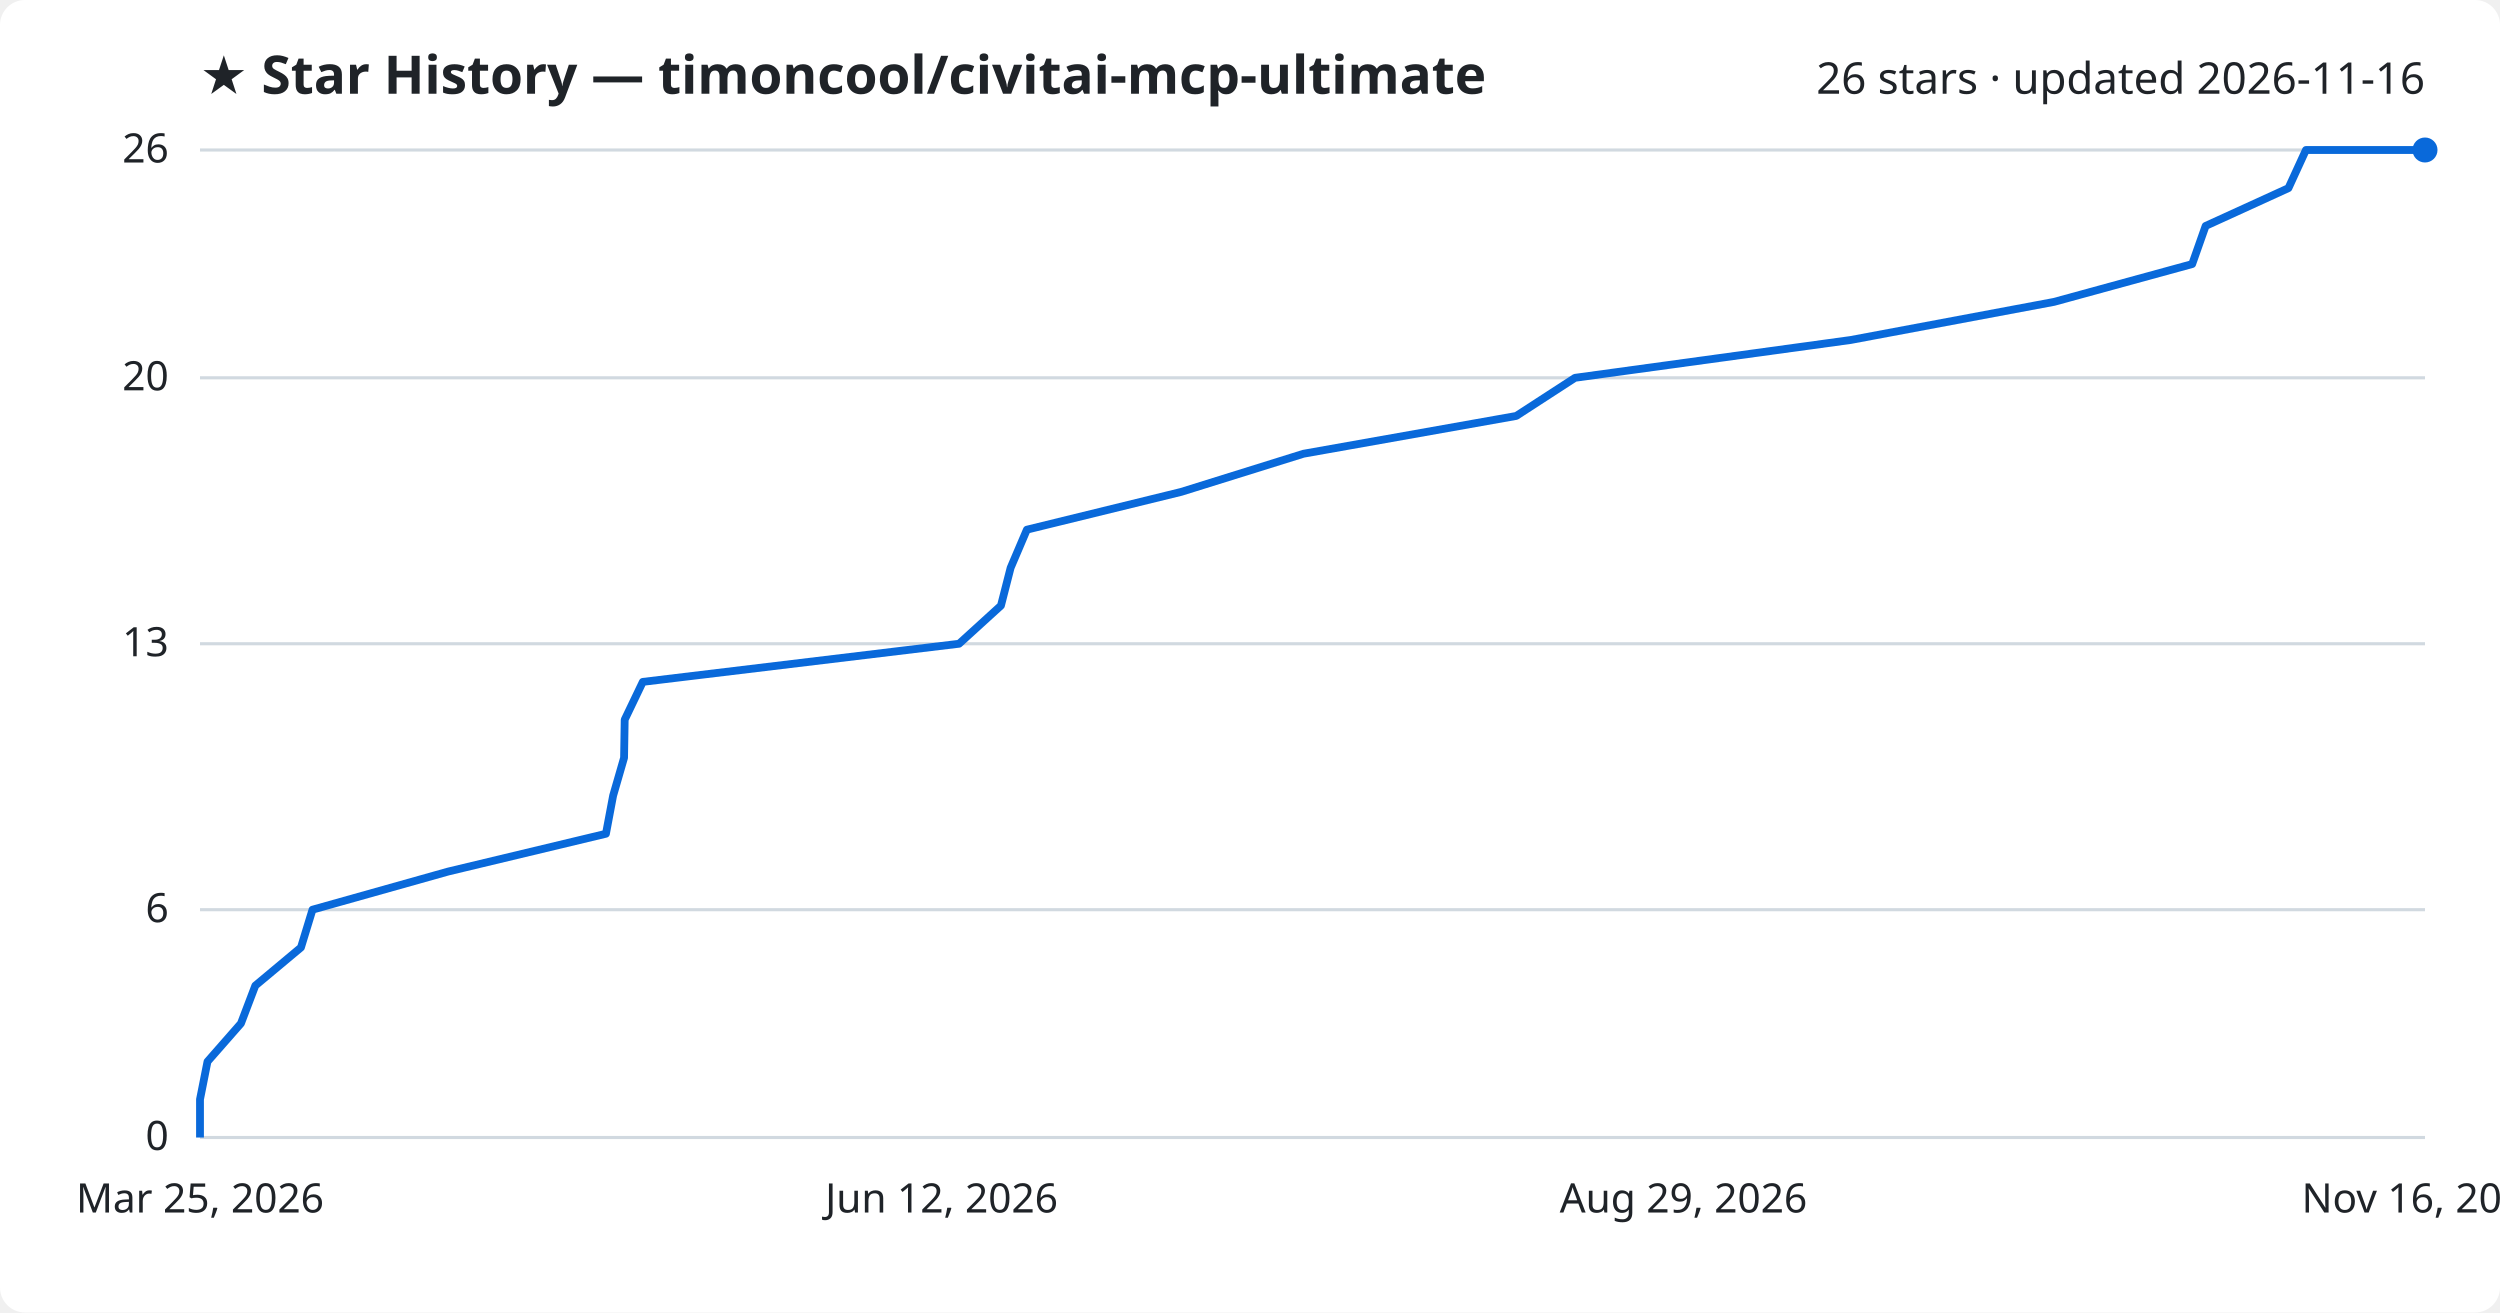
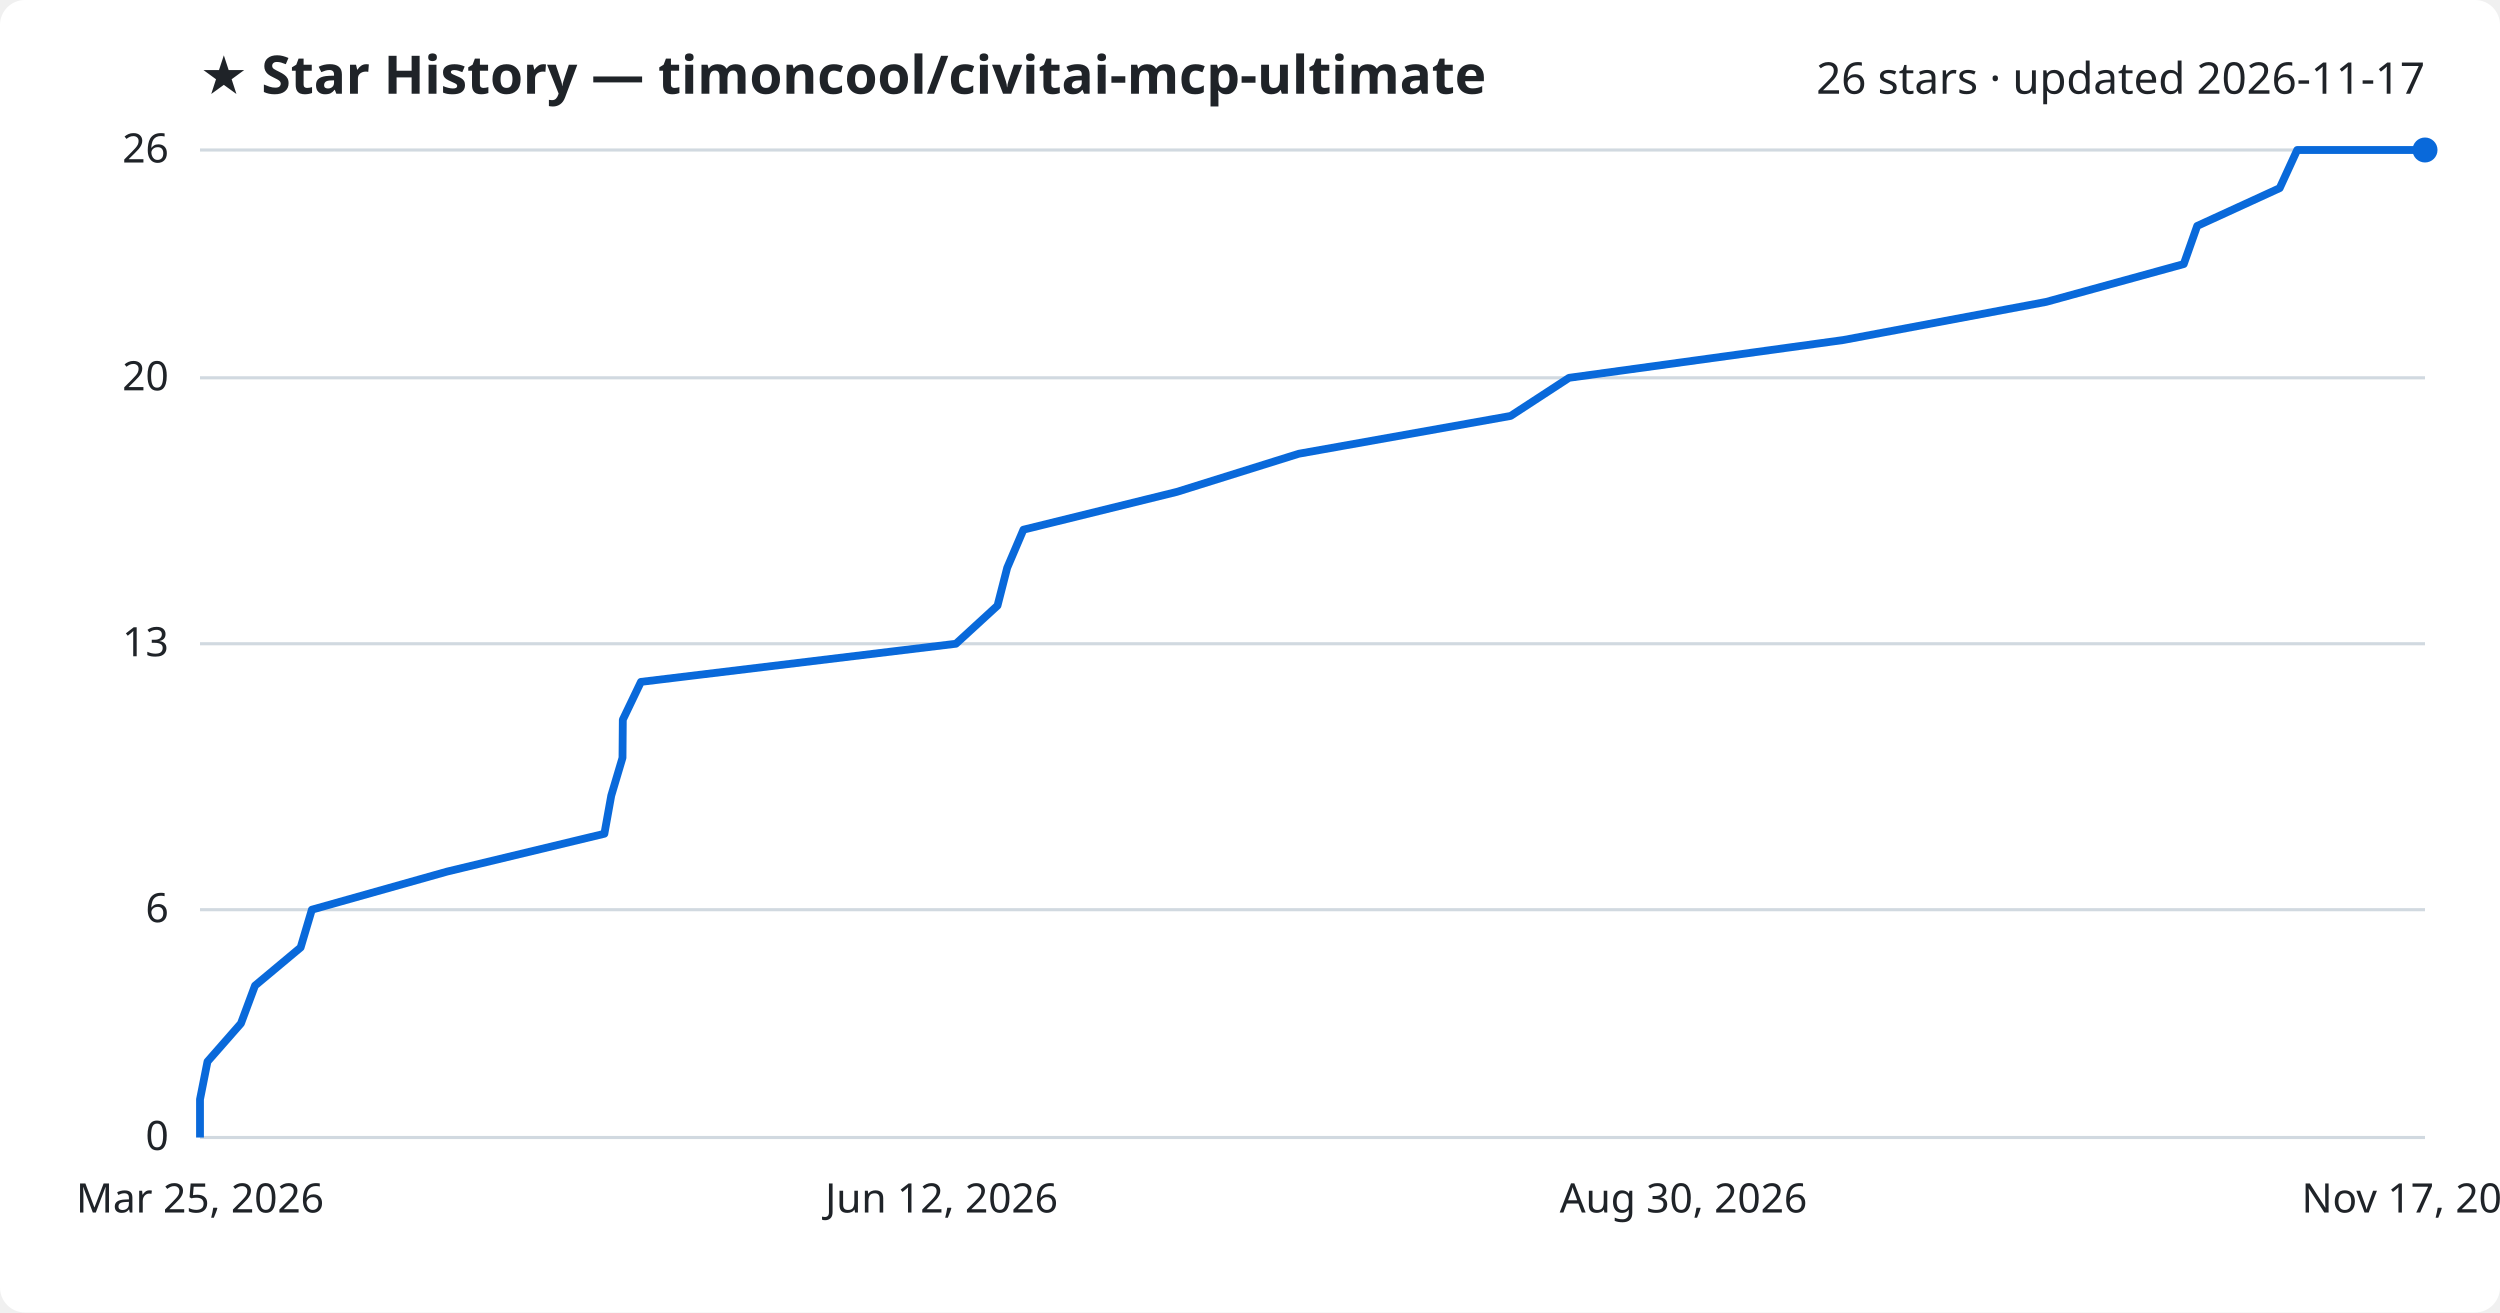
<svg xmlns="http://www.w3.org/2000/svg" viewBox="0 0 800 420" font-family="Segoe UI, sans-serif">
  <rect width="800" height="420" fill="#ffffff" rx="8" />
  <text x="64" y="30" fill="#1f2328" font-size="17" font-weight="700">★ Star History — timoncool/civitai-mcp-ultimate</text>
-   <text x="776" y="30" fill="#1f2328" font-size="14" text-anchor="end">26 stars · updated 2026-11-16</text>
+   <text x="776" y="30" fill="#1f2328" font-size="14" text-anchor="end">26 stars · updated 2026-11-17</text>
  <line x1="64" y1="364.0" x2="776" y2="364.0" stroke="#d1d9e0" stroke-width="1" />
  <text x="54" y="368.0" fill="#1f2328" font-size="13" text-anchor="end">0</text>
  <line x1="64" y1="291.1" x2="776" y2="291.1" stroke="#d1d9e0" stroke-width="1" />
  <text x="54" y="295.1" fill="#1f2328" font-size="13" text-anchor="end">6</text>
  <line x1="64" y1="206.0" x2="776" y2="206.0" stroke="#d1d9e0" stroke-width="1" />
  <text x="54" y="210.0" fill="#1f2328" font-size="13" text-anchor="end">13</text>
  <line x1="64" y1="120.9" x2="776" y2="120.9" stroke="#d1d9e0" stroke-width="1" />
  <text x="54" y="124.9" fill="#1f2328" font-size="13" text-anchor="end">20</text>
  <line x1="64" y1="48.0" x2="776" y2="48.0" stroke="#d1d9e0" stroke-width="1" />
  <text x="54" y="52.0" fill="#1f2328" font-size="13" text-anchor="end">26</text>
-   <path d="M64.0,364.0 L64.0,351.8 L66.4,339.7 L77.1,327.5 L81.7,315.4 L96.3,303.2 L100.0,291.1 L143.4,278.9 L193.9,266.8 L196.2,254.6 L199.7,242.5 L199.9,230.3 L205.7,218.2 L306.9,206.0 L320.3,193.8 L323.4,181.7 L328.6,169.5 L378.0,157.4 L417.1,145.2 L485.2,133.1 L504.0,120.9 L592.2,108.8 L657.3,96.6 L701.5,84.5 L705.8,72.3 L732.3,60.2 L737.9,48.0 L776.0,48.0" fill="none" stroke="#0969da" stroke-width="2.5" stroke-linejoin="round" />
+   <path d="M64.0,364.0 L64.0,351.8 L66.4,339.7 L77.1,327.5 L81.6,315.4 L96.2,303.2 L99.8,291.1 L143.1,278.9 L193.4,266.8 L195.6,254.6 L199.2,242.5 L199.3,230.3 L205.1,218.2 L305.9,206.0 L319.2,193.8 L322.3,181.7 L327.5,169.5 L376.6,157.4 L415.6,145.2 L483.4,133.1 L502.1,120.9 L589.9,108.8 L654.8,96.6 L698.8,84.5 L703.1,72.3 L729.5,60.2 L735.1,48.0 L776.0,48.0" fill="none" stroke="#0969da" stroke-width="2.5" stroke-linejoin="round" />
  <circle cx="776.0" cy="48.0" r="4" fill="#0969da" />
  <text x="64.0" y="388" fill="#1f2328" font-size="13" text-anchor="middle">Mar 25, 2026</text>
  <text x="301.3" y="388" fill="#1f2328" font-size="13" text-anchor="middle">Jun 12, 2026</text>
-   <text x="538.7" y="388" fill="#1f2328" font-size="13" text-anchor="middle">Aug 29, 2026</text>
-   <text x="776.0" y="388" fill="#1f2328" font-size="13" text-anchor="middle">Nov 16, 2026</text>
+   <text x="538.7" y="388" fill="#1f2328" font-size="13" text-anchor="middle">Aug 30, 2026</text>
+   <text x="776.0" y="388" fill="#1f2328" font-size="13" text-anchor="middle">Nov 17, 2026</text>
</svg>
